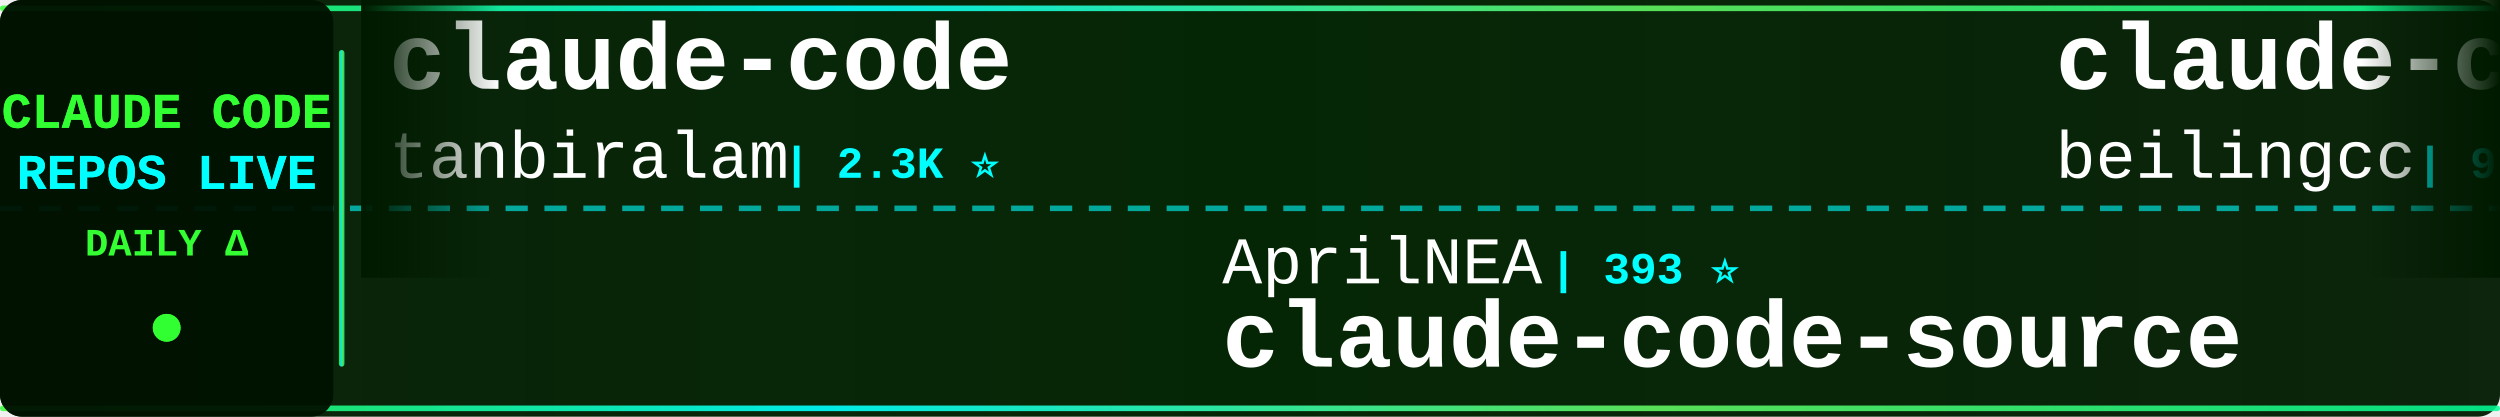
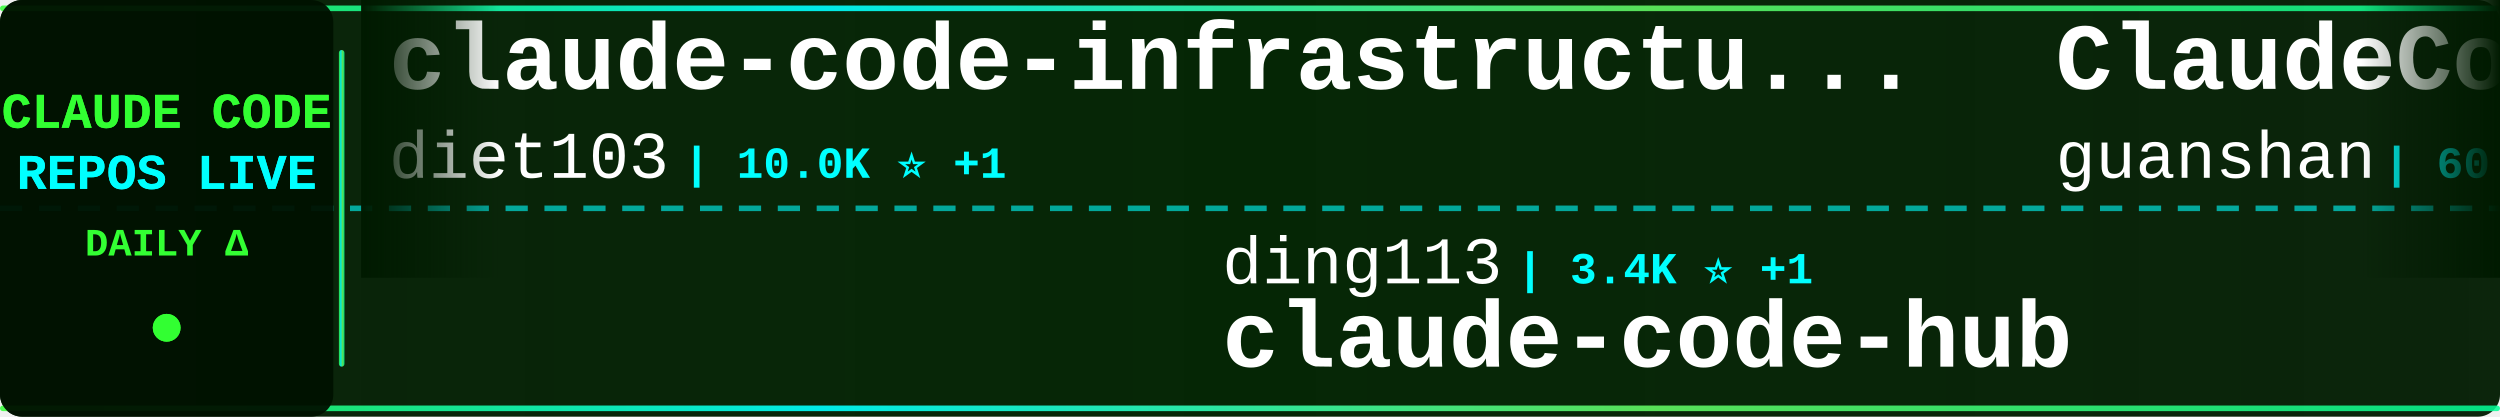
<svg xmlns="http://www.w3.org/2000/svg" width="900" height="150">
  <defs>
    <linearGradient id="tickerBg" x1="0%" y1="0%" x2="100%" y2="0%">
      <stop offset="0%" style="stop-color:#001a00;stop-opacity:0.95" />
      <stop offset="50%" style="stop-color:#002200;stop-opacity:0.98" />
      <stop offset="100%" style="stop-color:#001a00;stop-opacity:0.95" />
    </linearGradient>
    <linearGradient id="borderGrad" x1="0%" y1="0%" x2="100%" y2="0%">
      <stop offset="0%" style="stop-color:#33ff33;stop-opacity:0.85">
        <animate attributeName="stop-opacity" values="0.85;1;0.85" dur="2s" repeatCount="indefinite" />
      </stop>
      <stop offset="33%" style="stop-color:#00ffff;stop-opacity:0.9">
        <animate attributeName="stop-opacity" values="0.9;1;0.9" dur="2.2s" repeatCount="indefinite" />
      </stop>
      <stop offset="66%" style="stop-color:#66ff66;stop-opacity:0.85">
        <animate attributeName="stop-opacity" values="0.85;1;0.85" dur="1.8s" repeatCount="indefinite" />
      </stop>
      <stop offset="100%" style="stop-color:#00ff99;stop-opacity:0.85">
        <animate attributeName="stop-opacity" values="0.85;1;0.85" dur="2s" repeatCount="indefinite" />
      </stop>
    </linearGradient>
    <filter id="textGlow">
      <feGaussianBlur stdDeviation="0.1" result="coloredBlur" />
      <feMerge>
        <feMergeNode in="coloredBlur" />
        <feMergeNode in="SourceGraphic" />
      </feMerge>
    </filter>
    <filter id="metricGlow">
      <feGaussianBlur stdDeviation="0.2" result="coloredBlur" />
      <feMerge>
        <feMergeNode in="coloredBlur" />
        <feMergeNode in="SourceGraphic" />
      </feMerge>
    </filter>
    <linearGradient id="leftFade" x1="0%" y1="0%" x2="100%" y2="0%">
      <stop offset="0%" style="stop-color:#001a00;stop-opacity:1" />
      <stop offset="100%" style="stop-color:#001a00;stop-opacity:0" />
    </linearGradient>
    <linearGradient id="rightFade" x1="0%" y1="0%" x2="100%" y2="0%">
      <stop offset="0%" style="stop-color:#001a00;stop-opacity:0" />
      <stop offset="100%" style="stop-color:#001a00;stop-opacity:1" />
    </linearGradient>
  </defs>
  <rect width="900" height="150" fill="url(#tickerBg)" rx="8" />
  <rect x="0" y="2" width="900" height="2" fill="url(#borderGrad)" rx="1" />
  <rect x="0" y="146" width="900" height="2" fill="url(#borderGrad)" rx="1" />
  <line x1="0" y1="75" x2="900" y2="75" stroke="#00ffff" stroke-width="2" stroke-dasharray="8 6" opacity="0.6" />
  <rect x="0" y="0" width="120" height="150" fill="#001100" opacity="0.95" rx="8" />
  <text x="60" y="46" font-family="'Courier New', monospace" font-size="18" font-weight="bold" fill="#33ff33" text-anchor="middle" filter="url(#textGlow)">
    CLAUDE CODE
  </text>
  <text x="60" y="68" font-family="'Courier New', monospace" font-size="18" font-weight="bold" fill="#00ffff" text-anchor="middle" filter="url(#textGlow)">
    REPOS LIVE
  </text>
  <text x="60" y="92" font-family="'Courier New', monospace" font-size="14" font-weight="bold" fill="#33ff33" text-anchor="middle">
    DAILY Δ
  </text>
  <circle cx="60" cy="118" r="5" fill="#33ff33" filter="url(#metricGlow)">
    <animate attributeName="r" values="4;6;4" dur="1.5s" repeatCount="indefinite" />
    <animate attributeName="opacity" values="0.6;1;0.6" dur="1.5s" repeatCount="indefinite" />
  </circle>
  <rect x="122" y="18" width="2" height="114" fill="url(#borderGrad)" rx="1" />
  <clipPath id="tickerClip">
    <rect x="130" y="0" width="770" height="150" />
  </clipPath>
  <g clip-path="url(#tickerClip)">
    <g id="tickerItems">
      <animateTransform attributeName="transform" attributeType="XML" type="translate" from="0 0" to="-3000 0" dur="54s" repeatCount="indefinite" />
      <g transform="translate(0, 0)">
-         <text x="140" y="32" font-family="'Courier New', monospace" font-size="34" font-weight="bold" fill="#ffffff">claude-code</text>
-         <text x="140" y="64" font-family="'Courier New', monospace" font-size="24" font-weight="normal" fill="#ffffff" opacity="1.0">tanbiralam</text>
-         <text x="282" y="64" font-family="'Courier New', monospace" font-size="16" font-weight="bold" fill="#00ffff"> | 2.3K ⭐</text>
+         <text x="140" y="32" font-family="'Courier New', monospace" font-size="34" font-weight="bold" fill="#ffffff">claude-code-infrastructu...</text>
+         <text x="140" y="64" font-family="'Courier New', monospace" font-size="24" font-weight="normal" fill="#ffffff" opacity="1.0">diet103</text>
+         <text x="246" y="64" font-family="'Courier New', monospace" font-size="16" font-weight="bold" fill="#00ffff"> | 10.0K ⭐ +1</text>
      </g>
      <g transform="translate(300, 0)">
-         <text x="140" y="102" font-family="'Courier New', monospace" font-size="24" font-weight="normal" fill="#ffffff" opacity="1.0">AprilNEA</text>
-         <text x="258" y="102" font-family="'Courier New', monospace" font-size="16" font-weight="bold" fill="#00ffff"> | 393 ⭐</text>
-         <text x="140" y="132" font-family="'Courier New', monospace" font-size="34" font-weight="bold" fill="#ffffff">claude-code-source</text>
+         <text x="140" y="102" font-family="'Courier New', monospace" font-size="24" font-weight="normal" fill="#ffffff" opacity="1.0">ding113</text>
+         <text x="246" y="102" font-family="'Courier New', monospace" font-size="16" font-weight="bold" fill="#00ffff"> | 3.4K ⭐ +1</text>
+         <text x="140" y="132" font-family="'Courier New', monospace" font-size="34" font-weight="bold" fill="#ffffff">claude-code-hub</text>
      </g>
      <g transform="translate(600, 0)">
-         <text x="140" y="32" font-family="'Courier New', monospace" font-size="34" font-weight="bold" fill="#ffffff">claude-code</text>
-         <text x="140" y="64" font-family="'Courier New', monospace" font-size="24" font-weight="normal" fill="#ffffff" opacity="1.0">beilingcc</text>
-         <text x="270" y="64" font-family="'Courier New', monospace" font-size="16" font-weight="bold" fill="#00ffff"> | 97 ⭐</text>
+         <text x="140" y="32" font-family="'Courier New', monospace" font-size="34" font-weight="bold" fill="#ffffff">ClaudeCode</text>
+         <text x="140" y="64" font-family="'Courier New', monospace" font-size="24" font-weight="normal" fill="#ffffff" opacity="1.0">guanshan</text>
+         <text x="258" y="64" font-family="'Courier New', monospace" font-size="16" font-weight="bold" fill="#00ffff"> | 60 ⭐</text>
      </g>
      <g transform="translate(900, 0)">
-         <text x="140" y="102" font-family="'Courier New', monospace" font-size="24" font-weight="normal" fill="#ffffff" opacity="1.0">luyao618</text>
-         <text x="258" y="102" font-family="'Courier New', monospace" font-size="16" font-weight="bold" fill="#00ffff"> | 1.7K ⭐</text>
-         <text x="140" y="132" font-family="'Courier New', monospace" font-size="34" font-weight="bold" fill="#ffffff">Claude-Code-Source-Study</text>
+         <text x="140" y="102" font-family="'Courier New', monospace" font-size="24" font-weight="normal" fill="#ffffff" opacity="1.0">lorryjovens-hub</text>
+         <text x="342" y="102" font-family="'Courier New', monospace" font-size="16" font-weight="bold" fill="#00ffff"> | 1.7K ⭐</text>
+         <text x="140" y="132" font-family="'Courier New', monospace" font-size="34" font-weight="bold" fill="#ffffff">claude-code-rust</text>
      </g>
      <g transform="translate(1200, 0)">
+         <text x="140" y="32" font-family="'Courier New', monospace" font-size="34" font-weight="bold" fill="#ffffff">ClaudeCode-Portable</text>
+         <text x="140" y="64" font-family="'Courier New', monospace" font-size="24" font-weight="normal" fill="#ffffff" opacity="1.0">techjarves</text>
+         <text x="282" y="64" font-family="'Courier New', monospace" font-size="16" font-weight="bold" fill="#00ffff"> | 1.6K ⭐</text>
+       </g>
+       <g transform="translate(1500, 0)">
+         <text x="140" y="102" font-family="'Courier New', monospace" font-size="24" font-weight="normal" fill="#ffffff" opacity="1.0">mehmoodosman</text>
+         <text x="306" y="102" font-family="'Courier New', monospace" font-size="16" font-weight="bold" fill="#00ffff"> | 173 ⭐</text>
+         <text x="140" y="132" font-family="'Courier New', monospace" font-size="34" font-weight="bold" fill="#ffffff">claude-code</text>
+       </g>
+       <g transform="translate(1800, 0)">
        <text x="140" y="32" font-family="'Courier New', monospace" font-size="34" font-weight="bold" fill="#ffffff">claude-code-spec-workflo...</text>
        <text x="140" y="64" font-family="'Courier New', monospace" font-size="24" font-weight="normal" fill="#ffffff" opacity="1.0">Pimzino</text>
        <text x="246" y="64" font-family="'Courier New', monospace" font-size="16" font-weight="bold" fill="#00ffff"> | 3.9K ⭐</text>
      </g>
-       <g transform="translate(1500, 0)">
-         <text x="140" y="102" font-family="'Courier New', monospace" font-size="24" font-weight="normal" fill="#ffffff" opacity="1.0">1rgs</text>
-         <text x="210" y="102" font-family="'Courier New', monospace" font-size="16" font-weight="bold" fill="#00ffff"> | 3.8K ⭐</text>
-         <text x="140" y="132" font-family="'Courier New', monospace" font-size="34" font-weight="bold" fill="#ffffff">claude-code-proxy</text>
-       </g>
-       <g transform="translate(1800, 0)">
-         <text x="140" y="32" font-family="'Courier New', monospace" font-size="34" font-weight="bold" fill="#ffffff">my-claude-code-setup</text>
-         <text x="140" y="64" font-family="'Courier New', monospace" font-size="24" font-weight="normal" fill="#ffffff" opacity="1.0">centminmod</text>
-         <text x="282" y="64" font-family="'Courier New', monospace" font-size="16" font-weight="bold" fill="#00ffff"> | 2.7K ⭐</text>
-       </g>
      <g transform="translate(2100, 0)">
-         <text x="140" y="102" font-family="'Courier New', monospace" font-size="24" font-weight="normal" fill="#ffffff" opacity="1.0">ChrisWiles</text>
-         <text x="282" y="102" font-family="'Courier New', monospace" font-size="16" font-weight="bold" fill="#00ffff"> | 6.1K ⭐ -1</text>
-         <text x="140" y="132" font-family="'Courier New', monospace" font-size="34" font-weight="bold" fill="#ffffff">claude-code-showcase</text>
+         <text x="140" y="102" font-family="'Courier New', monospace" font-size="24" font-weight="normal" fill="#ffffff" opacity="1.0">VineeTagarwaL-code</text>
+         <text x="378" y="102" font-family="'Courier New', monospace" font-size="16" font-weight="bold" fill="#00ffff"> | 273 ⭐</text>
+         <text x="140" y="132" font-family="'Courier New', monospace" font-size="34" font-weight="bold" fill="#ffffff">claude-code</text>
      </g>
      <g transform="translate(2400, 0)">
-         <text x="140" y="32" font-family="'Courier New', monospace" font-size="34" font-weight="bold" fill="#ffffff">claude-code</text>
-         <text x="140" y="64" font-family="'Courier New', monospace" font-size="24" font-weight="normal" fill="#ffffff" opacity="1.0">mehmoodosman</text>
-         <text x="306" y="64" font-family="'Courier New', monospace" font-size="16" font-weight="bold" fill="#00ffff"> | 173 ⭐</text>
+         <text x="140" y="32" font-family="'Courier New', monospace" font-size="34" font-weight="bold" fill="#ffffff">Dive-into-Claude-Code</text>
+         <text x="140" y="64" font-family="'Courier New', monospace" font-size="24" font-weight="normal" fill="#ffffff" opacity="1.0">VILA-Lab</text>
+         <text x="258" y="64" font-family="'Courier New', monospace" font-size="16" font-weight="bold" fill="#00ffff"> | 2.2K ⭐</text>
      </g>
      <g transform="translate(2700, 0)">
-         <text x="140" y="102" font-family="'Courier New', monospace" font-size="24" font-weight="normal" fill="#ffffff" opacity="1.0">ponponon</text>
-         <text x="258" y="102" font-family="'Courier New', monospace" font-size="16" font-weight="bold" fill="#00ffff"> | 2.3K ⭐</text>
-         <text x="140" y="132" font-family="'Courier New', monospace" font-size="34" font-weight="bold" fill="#ffffff">claude_code_src</text>
+         <text x="140" y="102" font-family="'Courier New', monospace" font-size="24" font-weight="normal" fill="#ffffff" opacity="1.0">https-deeplearning-ai</text>
+         <text x="414" y="102" font-family="'Courier New', monospace" font-size="16" font-weight="bold" fill="#00ffff"> | 554 ⭐</text>
+         <text x="140" y="132" font-family="'Courier New', monospace" font-size="34" font-weight="bold" fill="#ffffff">sc-claude-code-files</text>
      </g>
      <g transform="translate(3000, 0)">
-         <text x="140" y="32" font-family="'Courier New', monospace" font-size="34" font-weight="bold" fill="#ffffff">claude-code</text>
-         <text x="140" y="64" font-family="'Courier New', monospace" font-size="24" font-weight="normal" fill="#ffffff" opacity="1.0">tanbiralam</text>
-         <text x="282" y="64" font-family="'Courier New', monospace" font-size="16" font-weight="bold" fill="#00ffff"> | 2.3K ⭐</text>
+         <text x="140" y="32" font-family="'Courier New', monospace" font-size="34" font-weight="bold" fill="#ffffff">claude-code-infrastructu...</text>
+         <text x="140" y="64" font-family="'Courier New', monospace" font-size="24" font-weight="normal" fill="#ffffff" opacity="1.0">diet103</text>
+         <text x="246" y="64" font-family="'Courier New', monospace" font-size="16" font-weight="bold" fill="#00ffff"> | 10.0K ⭐ +1</text>
      </g>
      <g transform="translate(3300, 0)">
-         <text x="140" y="102" font-family="'Courier New', monospace" font-size="24" font-weight="normal" fill="#ffffff" opacity="1.0">AprilNEA</text>
-         <text x="258" y="102" font-family="'Courier New', monospace" font-size="16" font-weight="bold" fill="#00ffff"> | 393 ⭐</text>
-         <text x="140" y="132" font-family="'Courier New', monospace" font-size="34" font-weight="bold" fill="#ffffff">claude-code-source</text>
+         <text x="140" y="102" font-family="'Courier New', monospace" font-size="24" font-weight="normal" fill="#ffffff" opacity="1.0">ding113</text>
+         <text x="246" y="102" font-family="'Courier New', monospace" font-size="16" font-weight="bold" fill="#00ffff"> | 3.4K ⭐ +1</text>
+         <text x="140" y="132" font-family="'Courier New', monospace" font-size="34" font-weight="bold" fill="#ffffff">claude-code-hub</text>
      </g>
      <g transform="translate(3600, 0)">
-         <text x="140" y="32" font-family="'Courier New', monospace" font-size="34" font-weight="bold" fill="#ffffff">claude-code</text>
-         <text x="140" y="64" font-family="'Courier New', monospace" font-size="24" font-weight="normal" fill="#ffffff" opacity="1.0">beilingcc</text>
-         <text x="270" y="64" font-family="'Courier New', monospace" font-size="16" font-weight="bold" fill="#00ffff"> | 97 ⭐</text>
+         <text x="140" y="32" font-family="'Courier New', monospace" font-size="34" font-weight="bold" fill="#ffffff">ClaudeCode</text>
+         <text x="140" y="64" font-family="'Courier New', monospace" font-size="24" font-weight="normal" fill="#ffffff" opacity="1.0">guanshan</text>
+         <text x="258" y="64" font-family="'Courier New', monospace" font-size="16" font-weight="bold" fill="#00ffff"> | 60 ⭐</text>
      </g>
      <g transform="translate(3900, 0)">
-         <text x="140" y="102" font-family="'Courier New', monospace" font-size="24" font-weight="normal" fill="#ffffff" opacity="1.0">luyao618</text>
-         <text x="258" y="102" font-family="'Courier New', monospace" font-size="16" font-weight="bold" fill="#00ffff"> | 1.7K ⭐</text>
-         <text x="140" y="132" font-family="'Courier New', monospace" font-size="34" font-weight="bold" fill="#ffffff">Claude-Code-Source-Study</text>
+         <text x="140" y="102" font-family="'Courier New', monospace" font-size="24" font-weight="normal" fill="#ffffff" opacity="1.0">lorryjovens-hub</text>
+         <text x="342" y="102" font-family="'Courier New', monospace" font-size="16" font-weight="bold" fill="#00ffff"> | 1.7K ⭐</text>
+         <text x="140" y="132" font-family="'Courier New', monospace" font-size="34" font-weight="bold" fill="#ffffff">claude-code-rust</text>
      </g>
    </g>
  </g>
  <rect x="130" y="0" width="50" height="100" fill="url(#leftFade)" />
  <rect x="850" y="0" width="50" height="100" fill="url(#rightFade)" />
</svg>
